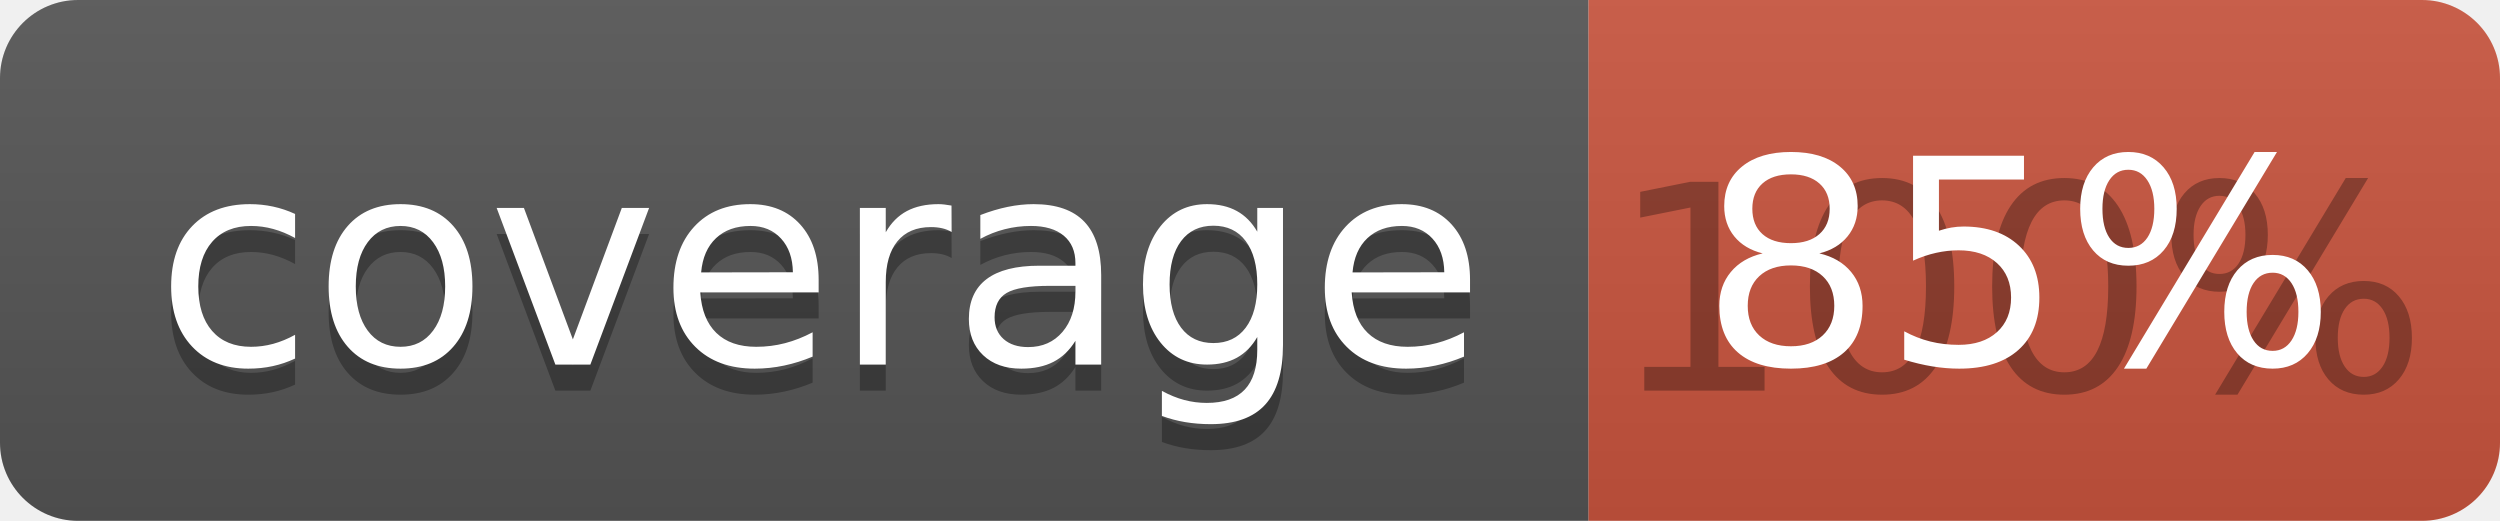
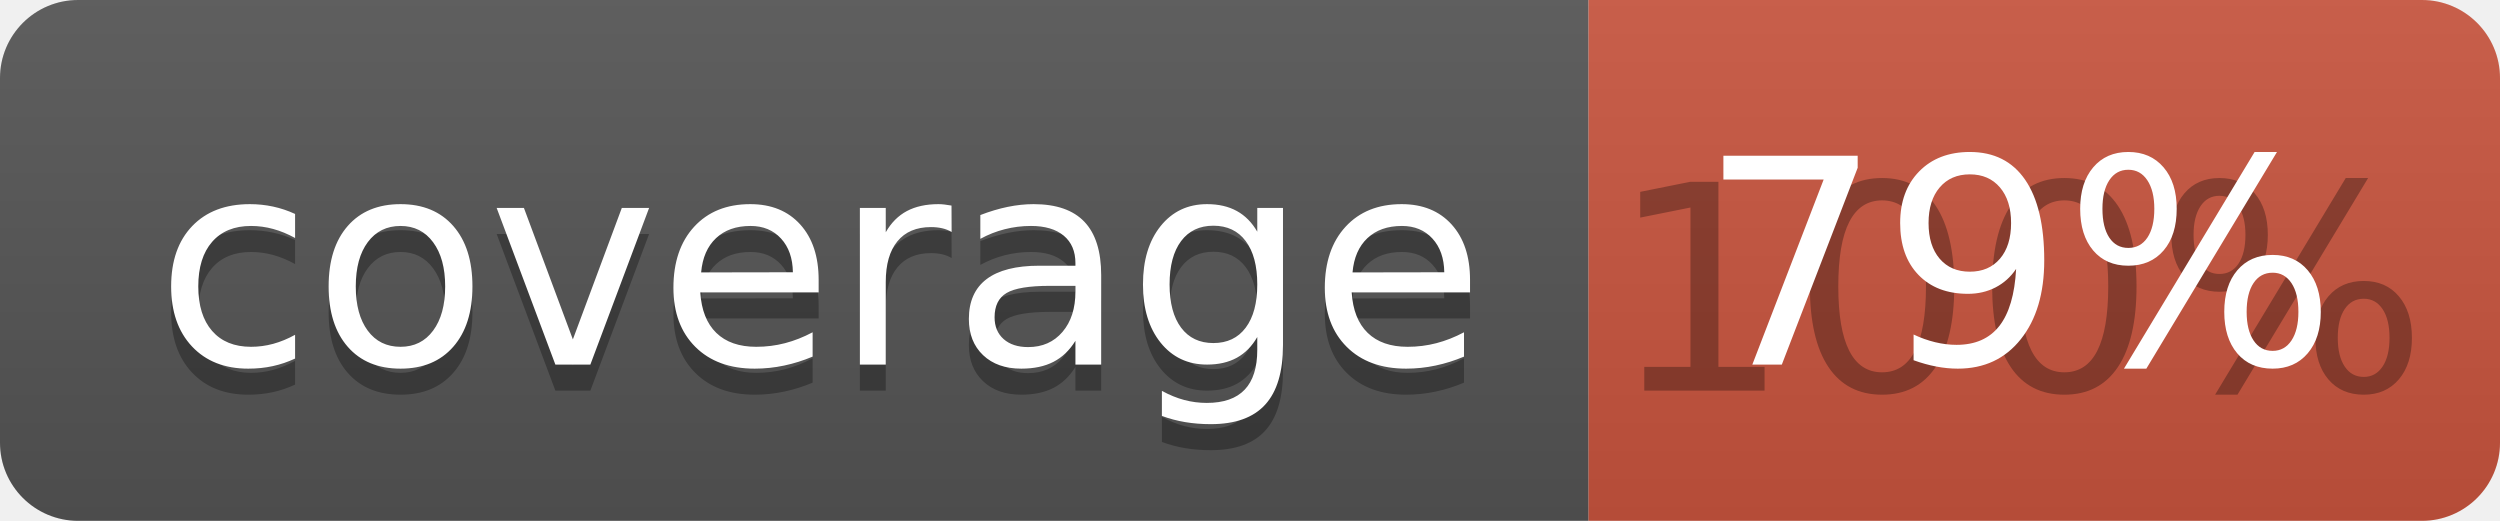
<svg xmlns="http://www.w3.org/2000/svg" width="96" height="20">
  <linearGradient id="b" x2="0" y2="100%">
    <stop offset="0" stop-color="#bbb" stop-opacity=".1" />
    <stop offset="1" stop-opacity=".1" />
  </linearGradient>
  <clipPath id="a">
    <rect width="96" height="20" rx="3" fill="#fff" />
  </clipPath>
  <g clip-path="url(#a)">
    <path fill="#555" d="M0 0h61v20H0z" />
    <path fill="#CA553E" d="M61 0h35v20H61z" />
    <path fill="url(#b)" d="M0 0h96v20H0z" />
  </g>
  <g fill="#fff" text-anchor="middle" font-family="DejaVu Sans,Verdana,Geneva,sans-serif" font-size="110">
    <text x="315" y="150" fill="#010101" fill-opacity=".3" transform="scale(.1)" textLength="510">coverage</text>
    <text x="315" y="140" transform="scale(.1)" textLength="510">coverage</text>
    <text x="775" y="150" fill="#010101" fill-opacity=".3" transform="scale(.1)" textLength="250">100%</text>
-     <text x="775" y="140" transform="scale(.1)" textLength="250">85%</text>
+     <text x="775" y="140" transform="scale(.1)" textLength="250">79%</text>
  </g>
</svg>
